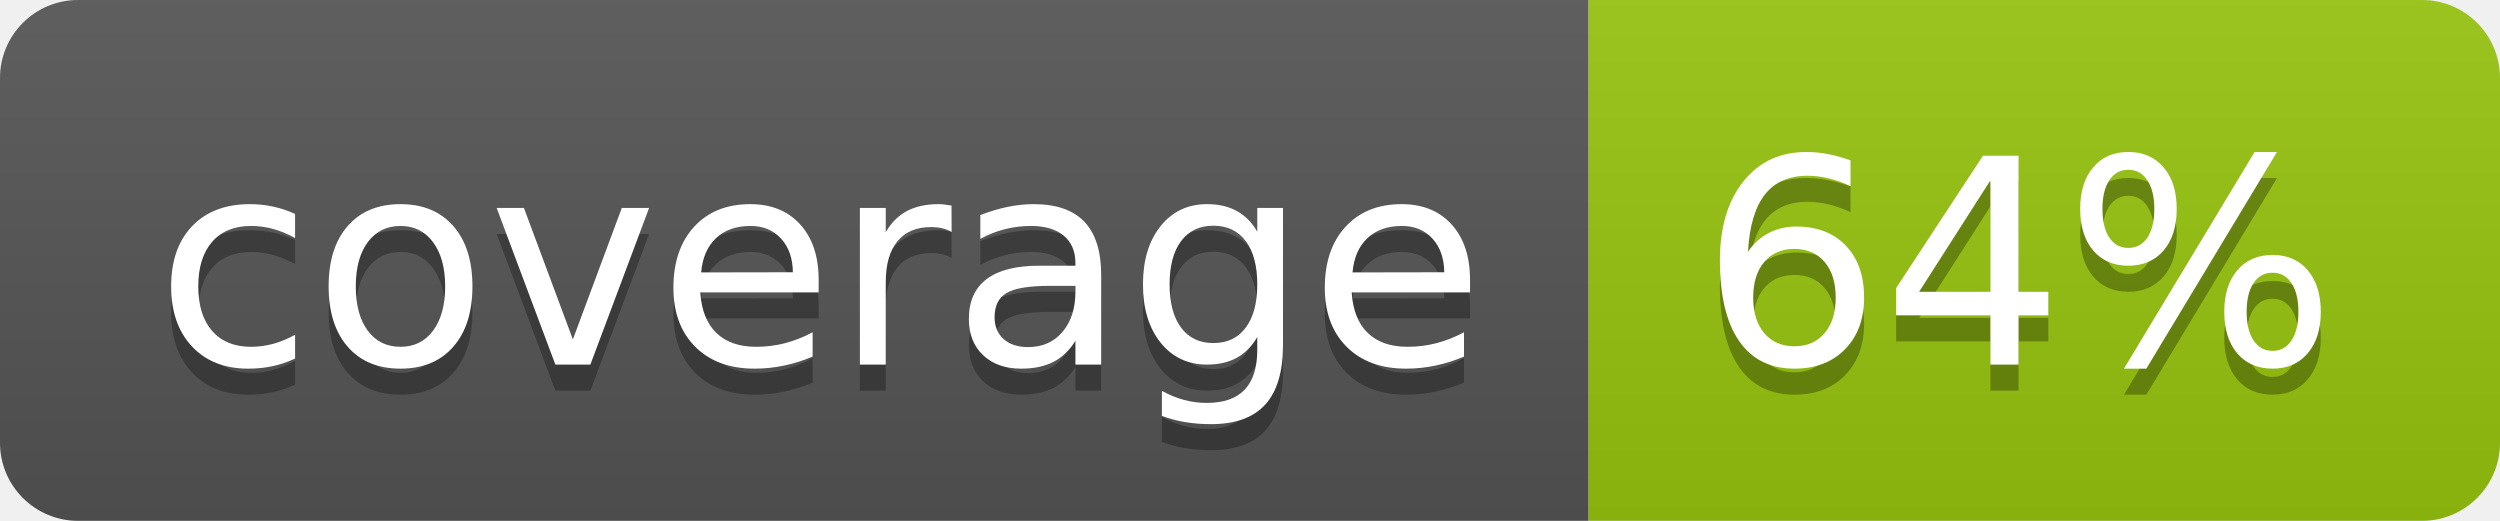
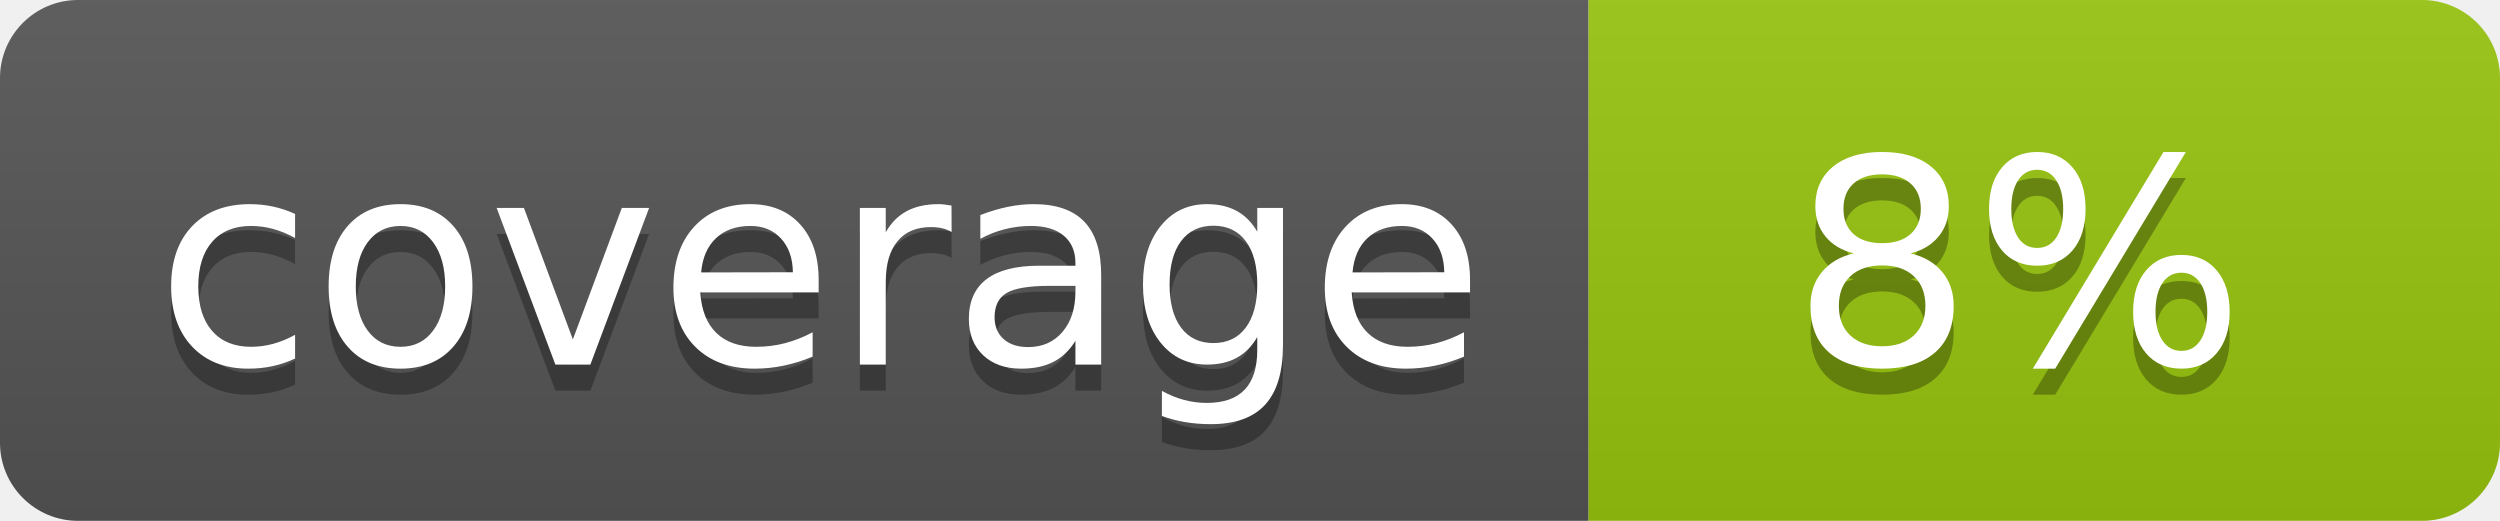
<svg xmlns="http://www.w3.org/2000/svg" width="96" height="20">
  <linearGradient id="b" x2="0" y2="100%">
    <stop offset="0" stop-color="#bbb" stop-opacity=".1" />
    <stop offset="1" stop-opacity=".1" />
  </linearGradient>
  <clipPath id="a">
    <rect width="96" height="20" rx="3" fill="#fff" />
  </clipPath>
  <g clip-path="url(#a)">
    <path fill="#555" d="M0 0h61v20H0z" />
    <path fill="#97C50F" d="M61 0h35v20H61z" />
    <path fill="url(#b)" d="M0 0h96v20H0z" />
  </g>
  <g fill="#fff" text-anchor="middle" font-family="DejaVu Sans,Verdana,Geneva,sans-serif" font-size="110">
    <text x="315" y="150" fill="#010101" fill-opacity=".3" transform="scale(.1)" textLength="510">coverage</text>
    <text x="315" y="140" transform="scale(.1)" textLength="510">coverage</text>
-     <text x="775" y="150" fill="#010101" fill-opacity=".3" transform="scale(.1)" textLength="250">64%</text>
-     <text x="775" y="140" transform="scale(.1)" textLength="250">64%</text>
+     <text x="775" y="150" fill="#010101" fill-opacity=".3" transform="scale(.1)" textLength="250">8%</text>
+     <text x="775" y="140" transform="scale(.1)" textLength="250">8%</text>
  </g>
</svg>
